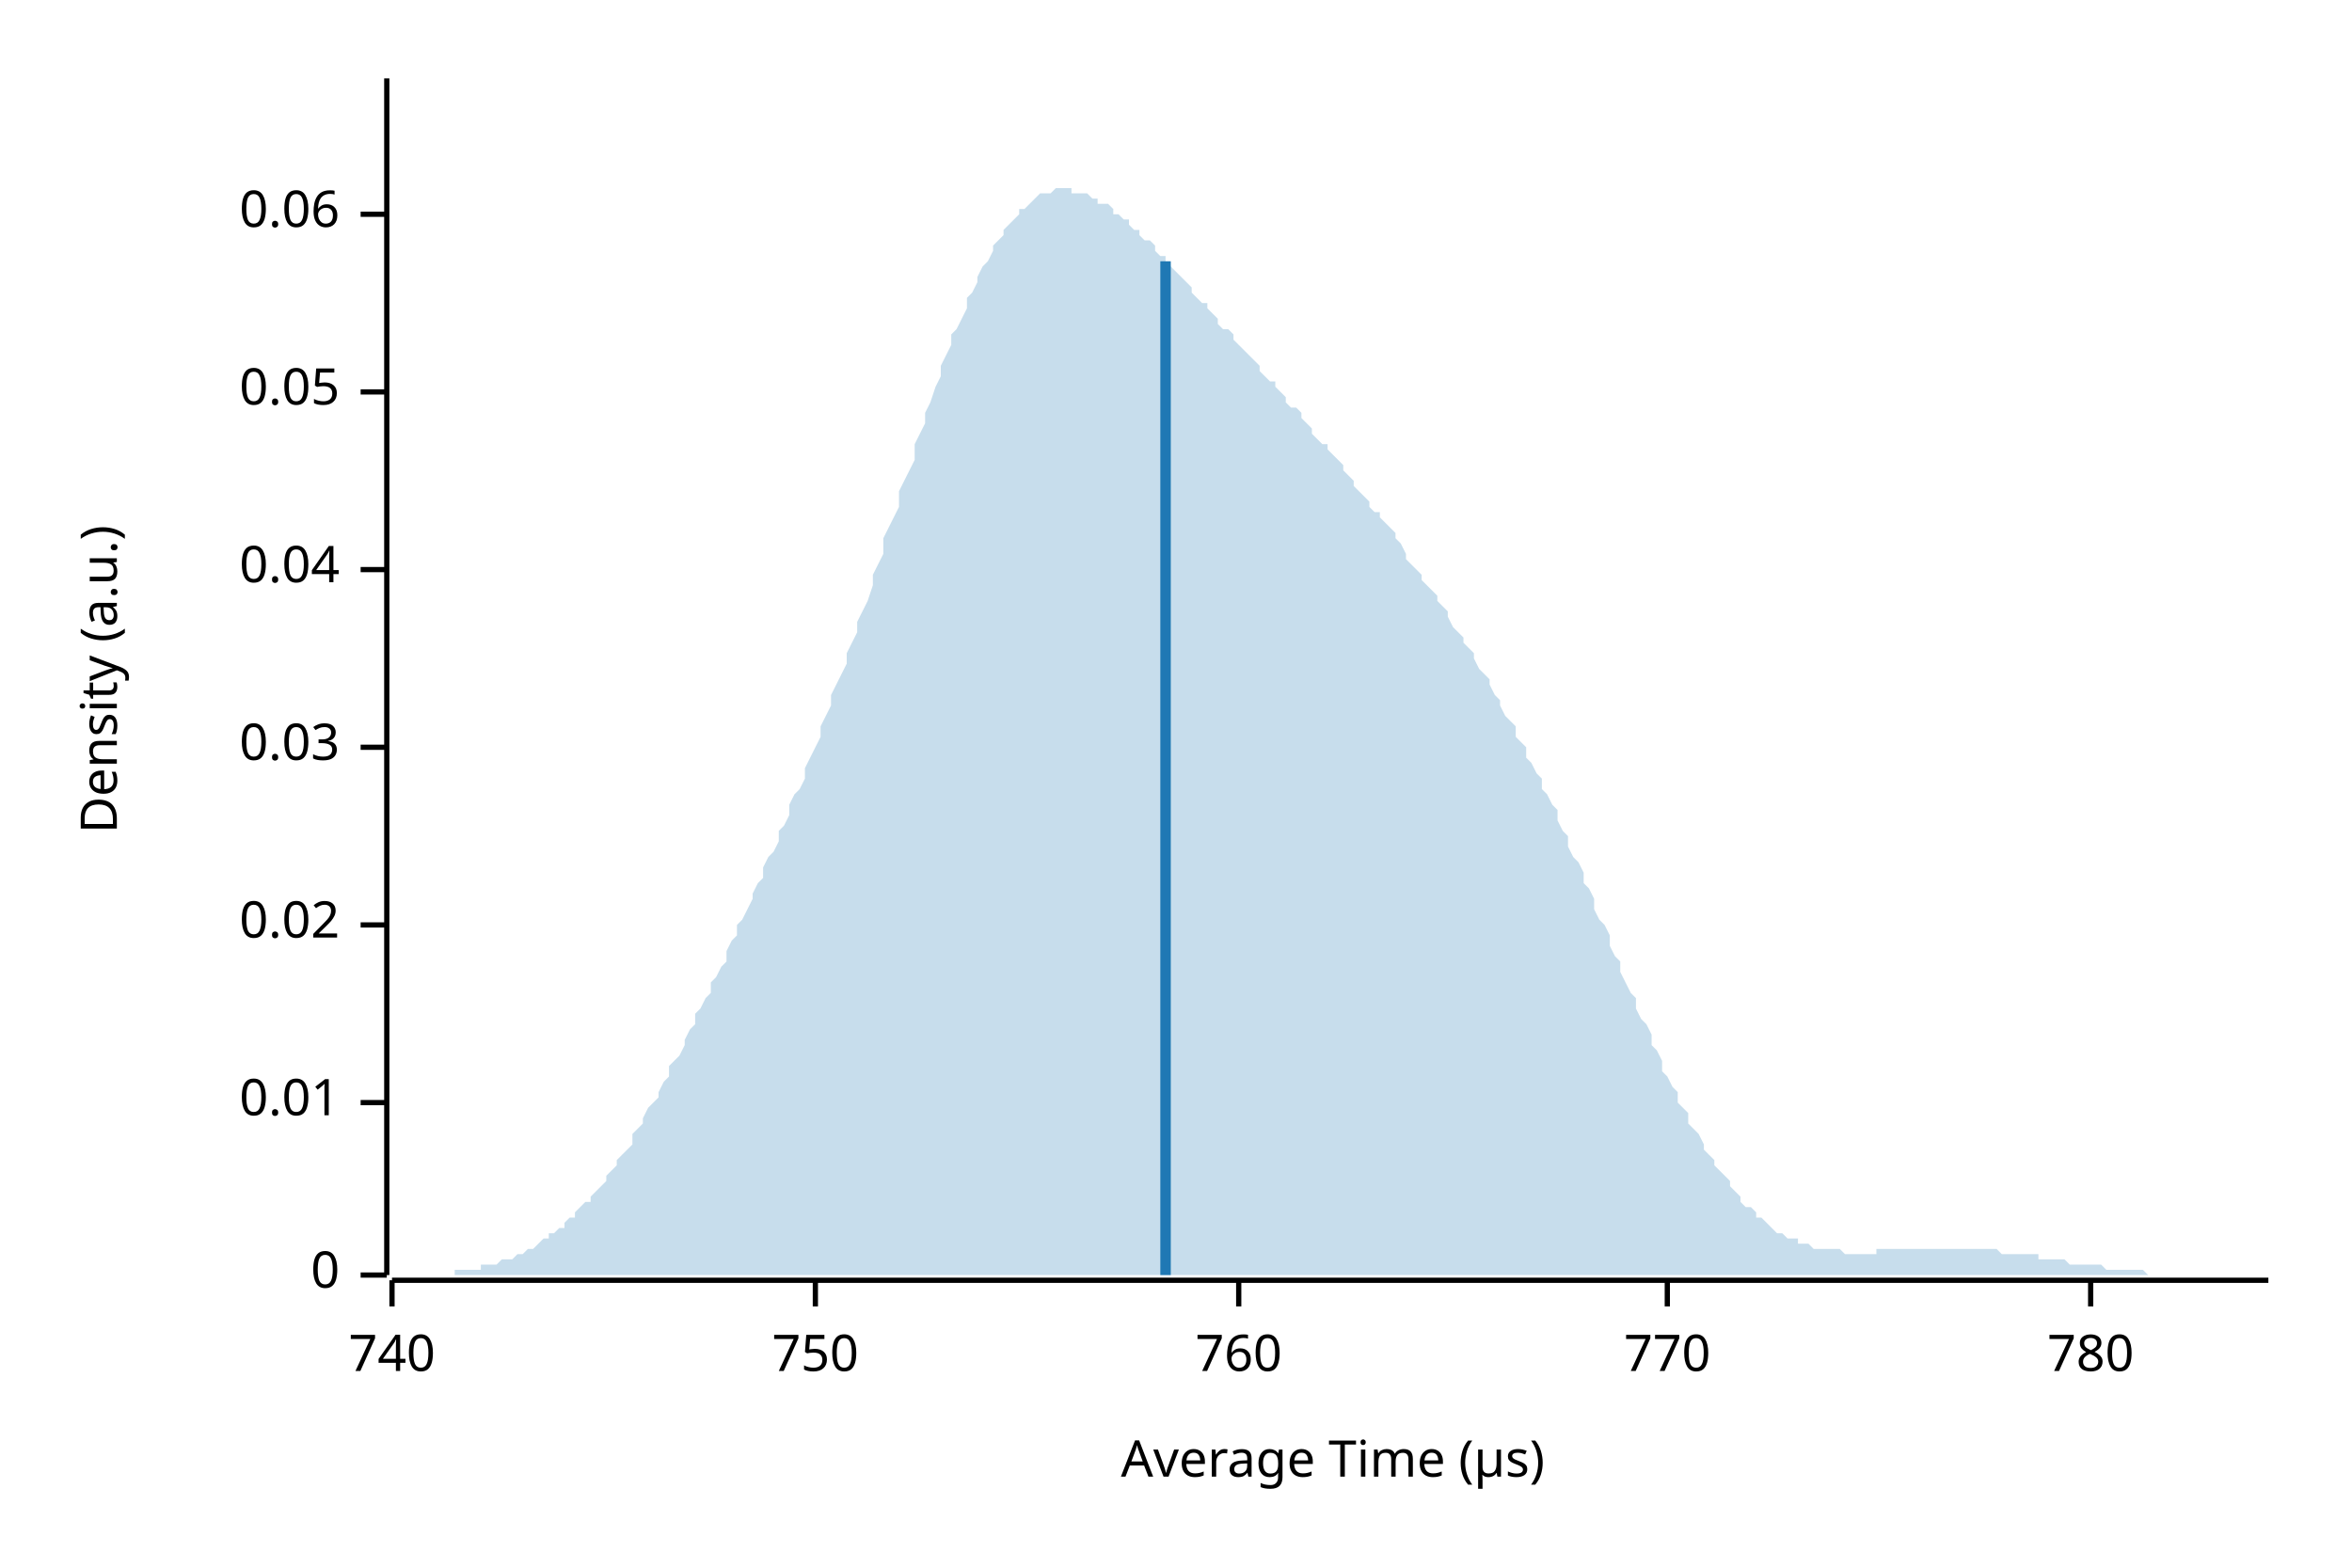
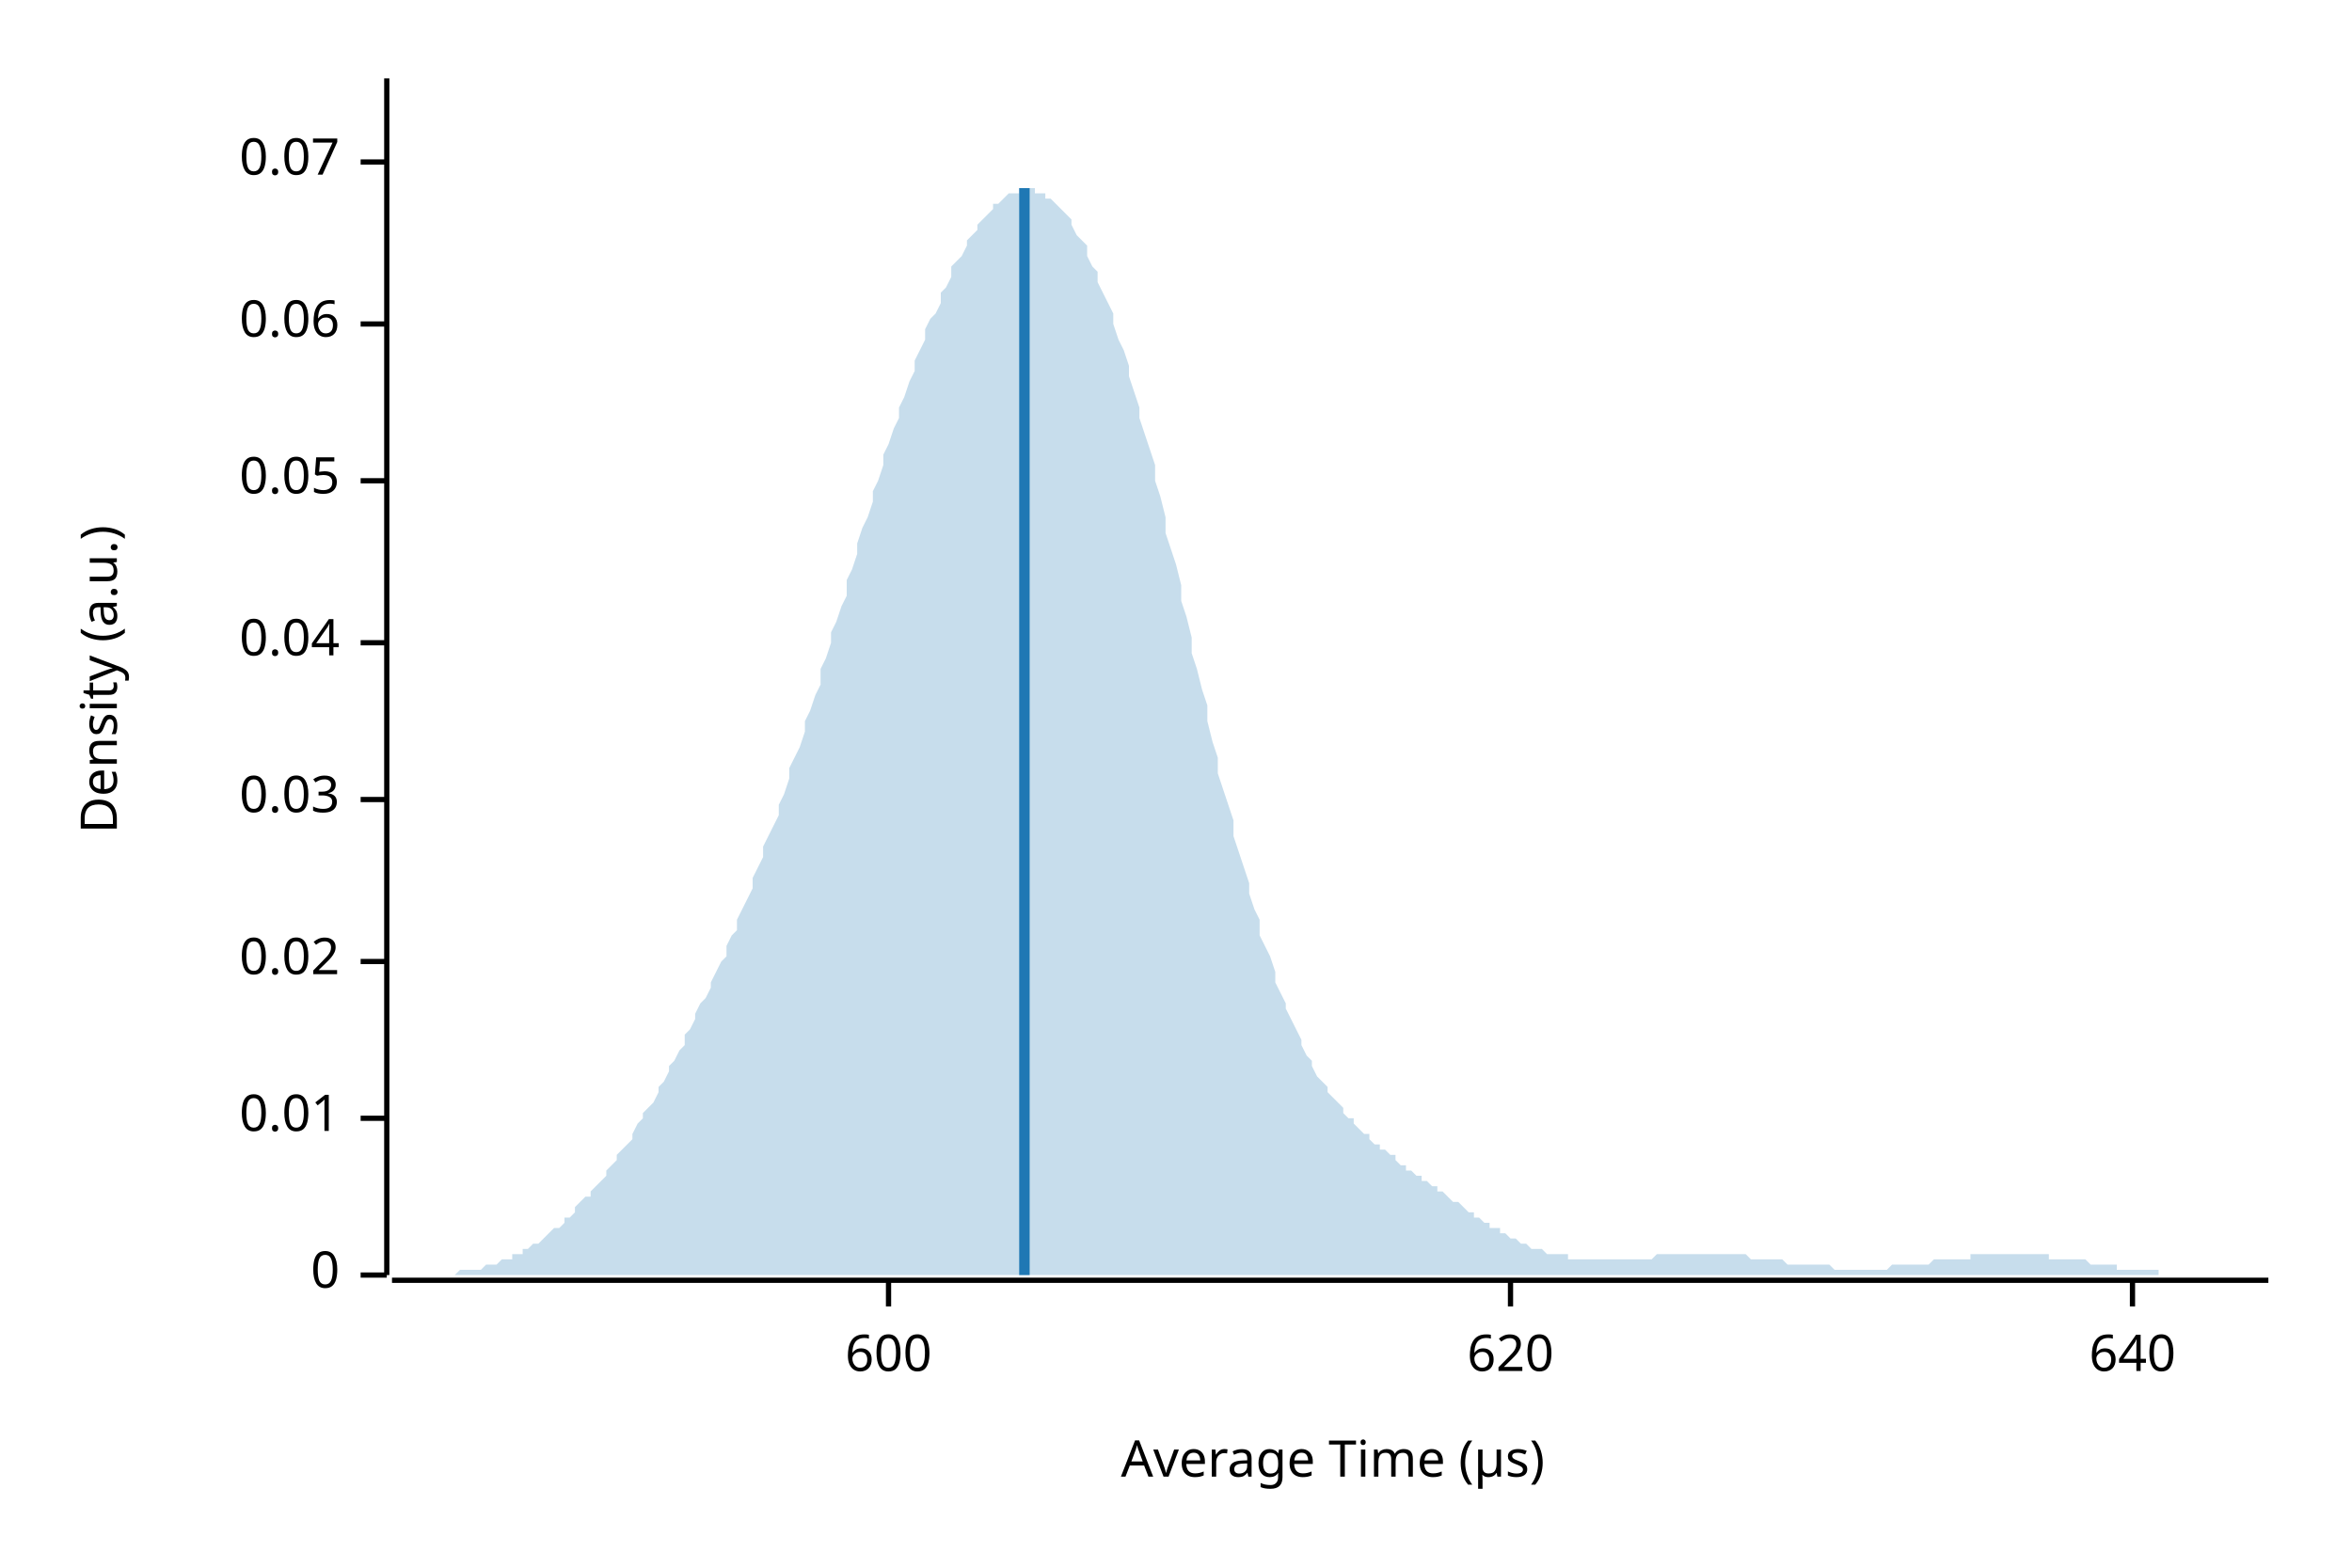
<svg xmlns="http://www.w3.org/2000/svg" width="450" height="300" viewBox="0 0 450 300">
  <text x="15" y="130" dy="0.76em" text-anchor="middle" font-family="sans-serif" font-size="9.677" opacity="1" fill="#000000" transform="rotate(270, 15, 130)">
Density (a.u.)
</text>
  <text x="255" y="285" dy="-0.5ex" text-anchor="middle" font-family="sans-serif" font-size="9.677" opacity="1" fill="#000000">
Average Time (µs)
</text>
  <polyline fill="none" opacity="1" stroke="#000000" stroke-width="1" points="74,15 74,244 " />
  <text x="65" y="244" dy="0.5ex" text-anchor="end" font-family="sans-serif" font-size="9.677" opacity="1" fill="#000000">
0
</text>
  <polyline fill="none" opacity="1" stroke="#000000" stroke-width="1" points="69,244 74,244 " />
-   <text x="65" y="211" dy="0.5ex" text-anchor="end" font-family="sans-serif" font-size="9.677" opacity="1" fill="#000000">
+   <text x="65" y="214" dy="0.5ex" text-anchor="end" font-family="sans-serif" font-size="9.677" opacity="1" fill="#000000">
0.01
</text>
-   <polyline fill="none" opacity="1" stroke="#000000" stroke-width="1" points="69,211 74,211 " />
-   <text x="65" y="177" dy="0.5ex" text-anchor="end" font-family="sans-serif" font-size="9.677" opacity="1" fill="#000000">
+   <polyline fill="none" opacity="1" stroke="#000000" stroke-width="1" points="69,214 74,214 " />
+   <text x="65" y="184" dy="0.5ex" text-anchor="end" font-family="sans-serif" font-size="9.677" opacity="1" fill="#000000">
0.02
</text>
-   <polyline fill="none" opacity="1" stroke="#000000" stroke-width="1" points="69,177 74,177 " />
-   <text x="65" y="143" dy="0.5ex" text-anchor="end" font-family="sans-serif" font-size="9.677" opacity="1" fill="#000000">
+   <polyline fill="none" opacity="1" stroke="#000000" stroke-width="1" points="69,184 74,184 " />
+   <text x="65" y="153" dy="0.5ex" text-anchor="end" font-family="sans-serif" font-size="9.677" opacity="1" fill="#000000">
0.03
</text>
-   <polyline fill="none" opacity="1" stroke="#000000" stroke-width="1" points="69,143 74,143 " />
-   <text x="65" y="109" dy="0.5ex" text-anchor="end" font-family="sans-serif" font-size="9.677" opacity="1" fill="#000000">
+   <polyline fill="none" opacity="1" stroke="#000000" stroke-width="1" points="69,153 74,153 " />
+   <text x="65" y="123" dy="0.5ex" text-anchor="end" font-family="sans-serif" font-size="9.677" opacity="1" fill="#000000">
0.04
</text>
-   <polyline fill="none" opacity="1" stroke="#000000" stroke-width="1" points="69,109 74,109 " />
-   <text x="65" y="75" dy="0.5ex" text-anchor="end" font-family="sans-serif" font-size="9.677" opacity="1" fill="#000000">
+   <polyline fill="none" opacity="1" stroke="#000000" stroke-width="1" points="69,123 74,123 " />
+   <text x="65" y="92" dy="0.5ex" text-anchor="end" font-family="sans-serif" font-size="9.677" opacity="1" fill="#000000">
0.05
</text>
-   <polyline fill="none" opacity="1" stroke="#000000" stroke-width="1" points="69,75 74,75 " />
-   <text x="65" y="41" dy="0.5ex" text-anchor="end" font-family="sans-serif" font-size="9.677" opacity="1" fill="#000000">
+   <polyline fill="none" opacity="1" stroke="#000000" stroke-width="1" points="69,92 74,92 " />
+   <text x="65" y="62" dy="0.5ex" text-anchor="end" font-family="sans-serif" font-size="9.677" opacity="1" fill="#000000">
0.06
</text>
-   <polyline fill="none" opacity="1" stroke="#000000" stroke-width="1" points="69,41 74,41 " />
+   <polyline fill="none" opacity="1" stroke="#000000" stroke-width="1" points="69,62 74,62 " />
+   <text x="65" y="31" dy="0.5ex" text-anchor="end" font-family="sans-serif" font-size="9.677" opacity="1" fill="#000000">
+ 0.07
+ </text>
+   <polyline fill="none" opacity="1" stroke="#000000" stroke-width="1" points="69,31 74,31 " />
  <polyline fill="none" opacity="1" stroke="#000000" stroke-width="1" points="75,245 434,245 " />
-   <text x="75" y="255" dy="0.76em" text-anchor="middle" font-family="sans-serif" font-size="9.677" opacity="1" fill="#000000">
- 740
+   <text x="170" y="255" dy="0.76em" text-anchor="middle" font-family="sans-serif" font-size="9.677" opacity="1" fill="#000000">
+ 600
</text>
-   <polyline fill="none" opacity="1" stroke="#000000" stroke-width="1" points="75,245 75,250 " />
-   <text x="156" y="255" dy="0.76em" text-anchor="middle" font-family="sans-serif" font-size="9.677" opacity="1" fill="#000000">
- 750
+   <polyline fill="none" opacity="1" stroke="#000000" stroke-width="1" points="170,245 170,250 " />
+   <text x="289" y="255" dy="0.76em" text-anchor="middle" font-family="sans-serif" font-size="9.677" opacity="1" fill="#000000">
+ 620
</text>
-   <polyline fill="none" opacity="1" stroke="#000000" stroke-width="1" points="156,245 156,250 " />
-   <text x="237" y="255" dy="0.76em" text-anchor="middle" font-family="sans-serif" font-size="9.677" opacity="1" fill="#000000">
- 760
+   <polyline fill="none" opacity="1" stroke="#000000" stroke-width="1" points="289,245 289,250 " />
+   <text x="408" y="255" dy="0.76em" text-anchor="middle" font-family="sans-serif" font-size="9.677" opacity="1" fill="#000000">
+ 640
</text>
-   <polyline fill="none" opacity="1" stroke="#000000" stroke-width="1" points="237,245 237,250 " />
-   <text x="319" y="255" dy="0.76em" text-anchor="middle" font-family="sans-serif" font-size="9.677" opacity="1" fill="#000000">
- 770
- </text>
-   <polyline fill="none" opacity="1" stroke="#000000" stroke-width="1" points="319,245 319,250 " />
-   <text x="400" y="255" dy="0.76em" text-anchor="middle" font-family="sans-serif" font-size="9.677" opacity="1" fill="#000000">
- 780
- </text>
-   <polyline fill="none" opacity="1" stroke="#000000" stroke-width="1" points="400,245 400,250 " />
-   <polygon opacity="0.25" fill="#1F78B4" points="75,244 75,244 76,244 77,244 77,244 78,244 79,244 80,244 80,244 81,244 82,244 82,244 83,244 84,244 85,244 85,244 86,244 87,244 87,243 88,243 89,243 90,243 90,243 91,243 92,243 92,242 93,242 94,242 95,242 95,242 96,241 97,241 98,241 98,241 99,240 100,240 100,240 101,239 102,239 103,238 103,238 104,237 105,237 105,236 106,236 107,235 108,235 108,234 109,233 110,233 110,232 111,231 112,230 113,230 113,229 114,228 115,227 116,226 116,225 117,224 118,223 118,222 119,221 120,220 121,219 121,217 122,216 123,215 123,214 124,212 125,211 126,210 126,209 127,207 128,206 128,204 129,203 130,202 131,200 131,199 132,197 133,196 133,194 134,193 135,191 136,190 136,188 137,187 138,185 139,184 139,182 140,180 141,179 141,177 142,176 143,174 144,172 144,171 145,169 146,168 146,166 147,164 148,163 149,161 149,159 150,158 151,156 151,154 152,152 153,151 154,149 154,147 155,145 156,143 157,141 157,139 158,137 159,135 159,133 160,131 161,129 162,127 162,125 163,123 164,121 164,119 165,117 166,115 167,112 167,110 168,108 169,106 169,103 170,101 171,99 172,97 172,94 173,92 174,90 175,88 175,85 176,83 177,81 177,79 178,77 179,74 180,72 180,70 181,68 182,66 182,64 183,63 184,61 185,59 185,57 186,56 187,54 187,53 188,51 189,50 190,48 190,47 191,46 192,45 192,44 193,43 194,42 195,41 195,40 196,40 197,39 198,38 198,38 199,37 200,37 200,37 201,37 202,36 203,36 203,36 204,36 205,36 205,37 206,37 207,37 208,37 208,37 209,38 210,38 210,39 211,39 212,39 213,40 213,41 214,41 215,42 216,42 216,43 217,44 218,44 218,45 219,46 220,46 221,47 221,48 222,49 223,49 223,50 224,51 225,52 226,53 226,53 227,54 228,55 228,56 229,57 230,58 231,58 231,59 232,60 233,61 233,62 234,63 235,63 236,64 236,65 237,66 238,67 239,68 239,68 240,69 241,70 241,71 242,72 243,73 244,73 244,74 245,75 246,76 246,77 247,78 248,78 249,79 249,80 250,81 251,82 251,83 252,84 253,85 254,85 254,86 255,87 256,88 257,89 257,90 258,91 259,92 259,93 260,94 261,95 262,96 262,97 263,98 264,98 264,99 265,100 266,101 267,102 267,103 268,104 269,106 269,107 270,108 271,109 272,110 272,111 273,112 274,113 275,114 275,115 276,116 277,117 277,118 278,120 279,121 280,122 280,123 281,124 282,125 282,126 283,128 284,129 285,130 285,131 286,133 287,134 287,135 288,137 289,138 290,139 290,141 291,142 292,143 292,145 293,146 294,148 295,149 295,151 296,152 297,154 298,155 298,157 299,159 300,160 300,162 301,164 302,165 303,167 303,169 304,170 305,172 305,174 306,176 307,177 308,179 308,181 309,183 310,184 310,186 311,188 312,190 313,191 313,193 314,195 315,196 316,198 316,200 317,201 318,203 318,205 319,206 320,208 321,209 321,211 322,212 323,213 323,215 324,216 325,217 326,219 326,220 327,221 328,222 328,223 329,224 330,225 331,226 331,227 332,228 333,229 333,230 334,231 335,231 336,232 336,233 337,233 338,234 339,235 339,235 340,236 341,236 341,236 342,237 343,237 344,237 344,238 345,238 346,238 346,238 347,239 348,239 349,239 349,239 350,239 351,239 351,239 352,239 353,240 354,240 354,240 355,240 356,240 357,240 357,240 358,240 359,240 359,239 360,239 361,239 362,239 362,239 363,239 364,239 364,239 365,239 366,239 367,239 367,239 368,239 369,239 369,239 370,239 371,239 372,239 372,239 373,239 374,239 375,239 375,239 376,239 377,239 377,239 378,239 379,239 380,239 380,239 381,239 382,239 382,239 383,240 384,240 385,240 385,240 386,240 387,240 387,240 388,240 389,240 390,240 390,241 391,241 392,241 392,241 393,241 394,241 395,241 395,241 396,242 397,242 398,242 398,242 399,242 400,242 400,242 401,242 402,242 403,243 403,243 404,243 405,243 405,243 406,243 407,243 408,243 408,243 409,243 410,243 410,243 411,244 412,244 413,244 413,244 414,244 415,244 416,244 416,244 417,244 418,244 418,244 419,244 420,244 421,244 421,244 422,244 423,244 423,244 424,244 425,244 426,244 426,244 427,244 428,244 428,244 429,244 430,244 431,244 431,244 432,244 433,244 434,244 434,244 75,244 " />
-   <polyline fill="none" opacity="1" stroke="#1F78B4" stroke-width="2" points="223,244 223,50 " />
+   <polyline fill="none" opacity="1" stroke="#000000" stroke-width="1" points="408,245 408,250 " />
+   <polygon opacity="0.25" fill="#1F78B4" points="75,244 75,244 76,244 77,244 77,244 78,244 79,244 80,244 80,244 81,244 82,244 82,244 83,244 84,244 85,244 85,244 86,244 87,244 87,244 88,243 89,243 90,243 90,243 91,243 92,243 92,243 93,242 94,242 95,242 95,242 96,241 97,241 98,241 98,240 99,240 100,240 100,239 101,239 102,238 103,238 103,238 104,237 105,236 105,236 106,235 107,235 108,234 108,233 109,233 110,232 110,231 111,230 112,229 113,229 113,228 114,227 115,226 116,225 116,224 117,223 118,222 118,221 119,220 120,219 121,218 121,217 122,215 123,214 123,213 124,212 125,211 126,209 126,208 127,207 128,205 128,204 129,203 130,201 131,200 131,198 132,197 133,195 133,194 134,192 135,191 136,189 136,188 137,186 138,184 139,183 139,181 140,179 141,178 141,176 142,174 143,172 144,170 144,168 145,166 146,164 146,162 147,160 148,158 149,156 149,154 150,152 151,149 151,147 152,145 153,143 154,140 154,138 155,136 156,133 157,131 157,128 158,126 159,123 159,121 160,119 161,116 162,114 162,111 163,109 164,106 164,104 165,101 166,99 167,96 167,94 168,92 169,89 169,87 170,85 171,82 172,80 172,78 173,76 174,73 175,71 175,69 176,67 177,65 177,63 178,61 179,60 180,58 180,56 181,55 182,53 182,51 183,50 184,49 185,47 185,46 186,45 187,44 187,43 188,42 189,41 190,40 190,39 191,39 192,38 192,38 193,37 194,37 195,37 195,36 196,36 197,36 198,36 198,37 199,37 200,37 200,38 201,38 202,39 203,40 203,40 204,41 205,42 205,43 206,45 207,46 208,47 208,49 209,51 210,52 210,54 211,56 212,58 213,60 213,62 214,65 215,67 216,70 216,72 217,75 218,78 218,80 219,83 220,86 221,89 221,92 222,95 223,99 223,102 224,105 225,108 226,112 226,115 227,118 228,122 228,125 229,128 230,132 231,135 231,138 232,142 233,145 233,148 234,151 235,154 236,157 236,160 237,163 238,166 239,169 239,171 240,174 241,176 241,179 242,181 243,183 244,186 244,188 245,190 246,192 246,193 247,195 248,197 249,199 249,200 250,202 251,203 251,204 252,206 253,207 254,208 254,209 255,210 256,211 257,212 257,213 258,214 259,214 259,215 260,216 261,217 262,217 262,218 263,219 264,219 264,220 265,220 266,221 267,221 267,222 268,223 269,223 269,224 270,224 271,225 272,225 272,226 273,226 274,227 275,227 275,228 276,228 277,229 277,229 278,230 279,230 280,231 280,231 281,232 282,232 282,233 283,233 284,234 285,234 285,235 286,235 287,235 287,236 288,236 289,237 290,237 290,237 291,238 292,238 292,238 293,239 294,239 295,239 295,239 296,240 297,240 298,240 298,240 299,240 300,240 300,241 301,241 302,241 303,241 303,241 304,241 305,241 305,241 306,241 307,241 308,241 308,241 309,241 310,241 310,241 311,241 312,241 313,241 313,241 314,241 315,241 316,241 316,241 317,240 318,240 318,240 319,240 320,240 321,240 321,240 322,240 323,240 323,240 324,240 325,240 326,240 326,240 327,240 328,240 328,240 329,240 330,240 331,240 331,240 332,240 333,240 333,240 334,240 335,241 336,241 336,241 337,241 338,241 339,241 339,241 340,241 341,241 341,241 342,242 343,242 344,242 344,242 345,242 346,242 346,242 347,242 348,242 349,242 349,242 350,242 351,243 351,243 352,243 353,243 354,243 354,243 355,243 356,243 357,243 357,243 358,243 359,243 359,243 360,243 361,243 362,242 362,242 363,242 364,242 364,242 365,242 366,242 367,242 367,242 368,242 369,242 369,242 370,241 371,241 372,241 372,241 373,241 374,241 375,241 375,241 376,241 377,241 377,240 378,240 379,240 380,240 380,240 381,240 382,240 382,240 383,240 384,240 385,240 385,240 386,240 387,240 387,240 388,240 389,240 390,240 390,240 391,240 392,240 392,241 393,241 394,241 395,241 395,241 396,241 397,241 398,241 398,241 399,241 400,242 400,242 401,242 402,242 403,242 403,242 404,242 405,242 405,243 406,243 407,243 408,243 408,243 409,243 410,243 410,243 411,243 412,243 413,243 413,244 414,244 415,244 416,244 416,244 417,244 418,244 418,244 419,244 420,244 421,244 421,244 422,244 423,244 423,244 424,244 425,244 426,244 426,244 427,244 428,244 428,244 429,244 430,244 431,244 431,244 432,244 433,244 434,244 434,244 75,244 " />
+   <polyline fill="none" opacity="1" stroke="#1F78B4" stroke-width="2" points="196,244 196,36 " />
</svg>
